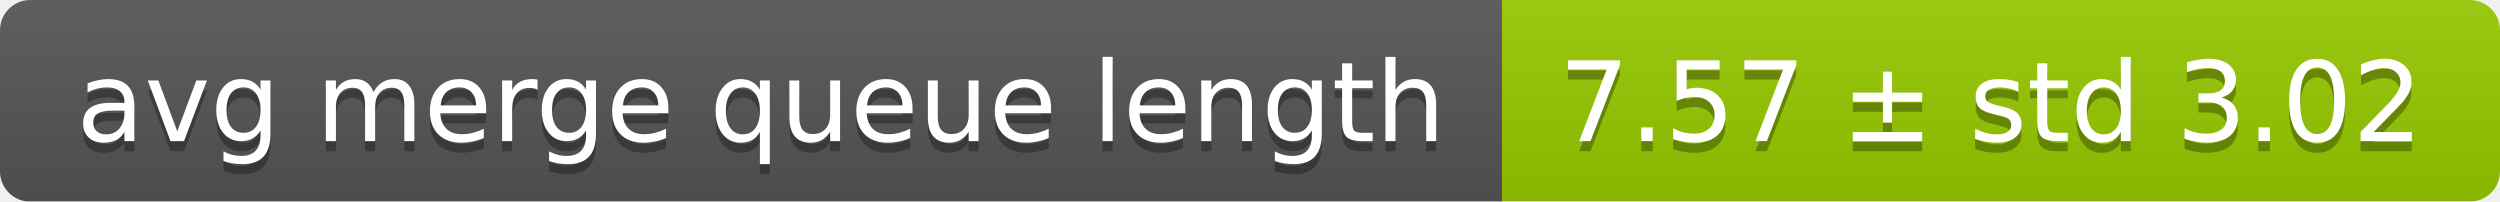
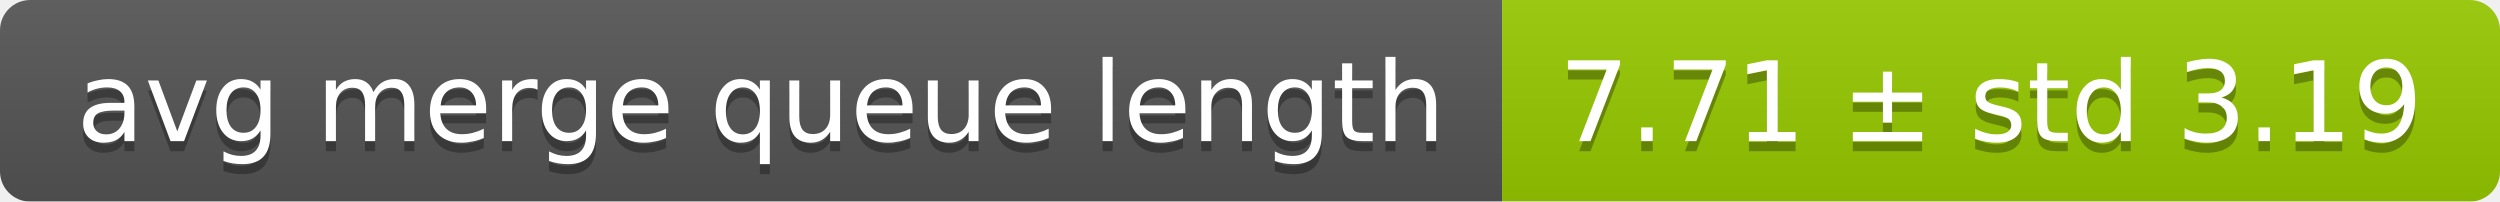
<svg xmlns="http://www.w3.org/2000/svg" width="248" height="20">
  <linearGradient id="smooth" x2="0" y2="100%">
    <stop offset="0" stop-color="#bbb" stop-opacity=".1" />
    <stop offset="1" stop-opacity=".1" />
  </linearGradient>
  <mask id="round">
    <rect width="248" height="20" rx="3" fill="#fff" />
  </mask>
  <g mask="url(#round)">
    <rect width="149" height="20" fill="#555" />
    <rect x="149" width="99" height="20" fill="#97ca00" />
    <rect width="248" height="20" fill="url(#smooth)" />
  </g>
  <g fill="#fff" text-anchor="middle" font-family="DejaVu Sans,Verdana,Geneva,sans-serif" font-size="11">
    <text x="75.5" y="15" fill="#010101" fill-opacity=".3">avg merge queue length</text>
    <text x="75.5" y="14">avg merge queue length</text>
-     <text x="197.5" y="15" fill="#010101" fill-opacity=".3">7.57 ± std 3.02</text>
-     <text x="197.5" y="14">7.57 ± std 3.02</text>
+     <text x="197.5" y="15" fill="#010101" fill-opacity=".3">7.71 ± std 3.19</text>
+     <text x="197.5" y="14">7.71 ± std 3.19</text>
  </g>
</svg>
